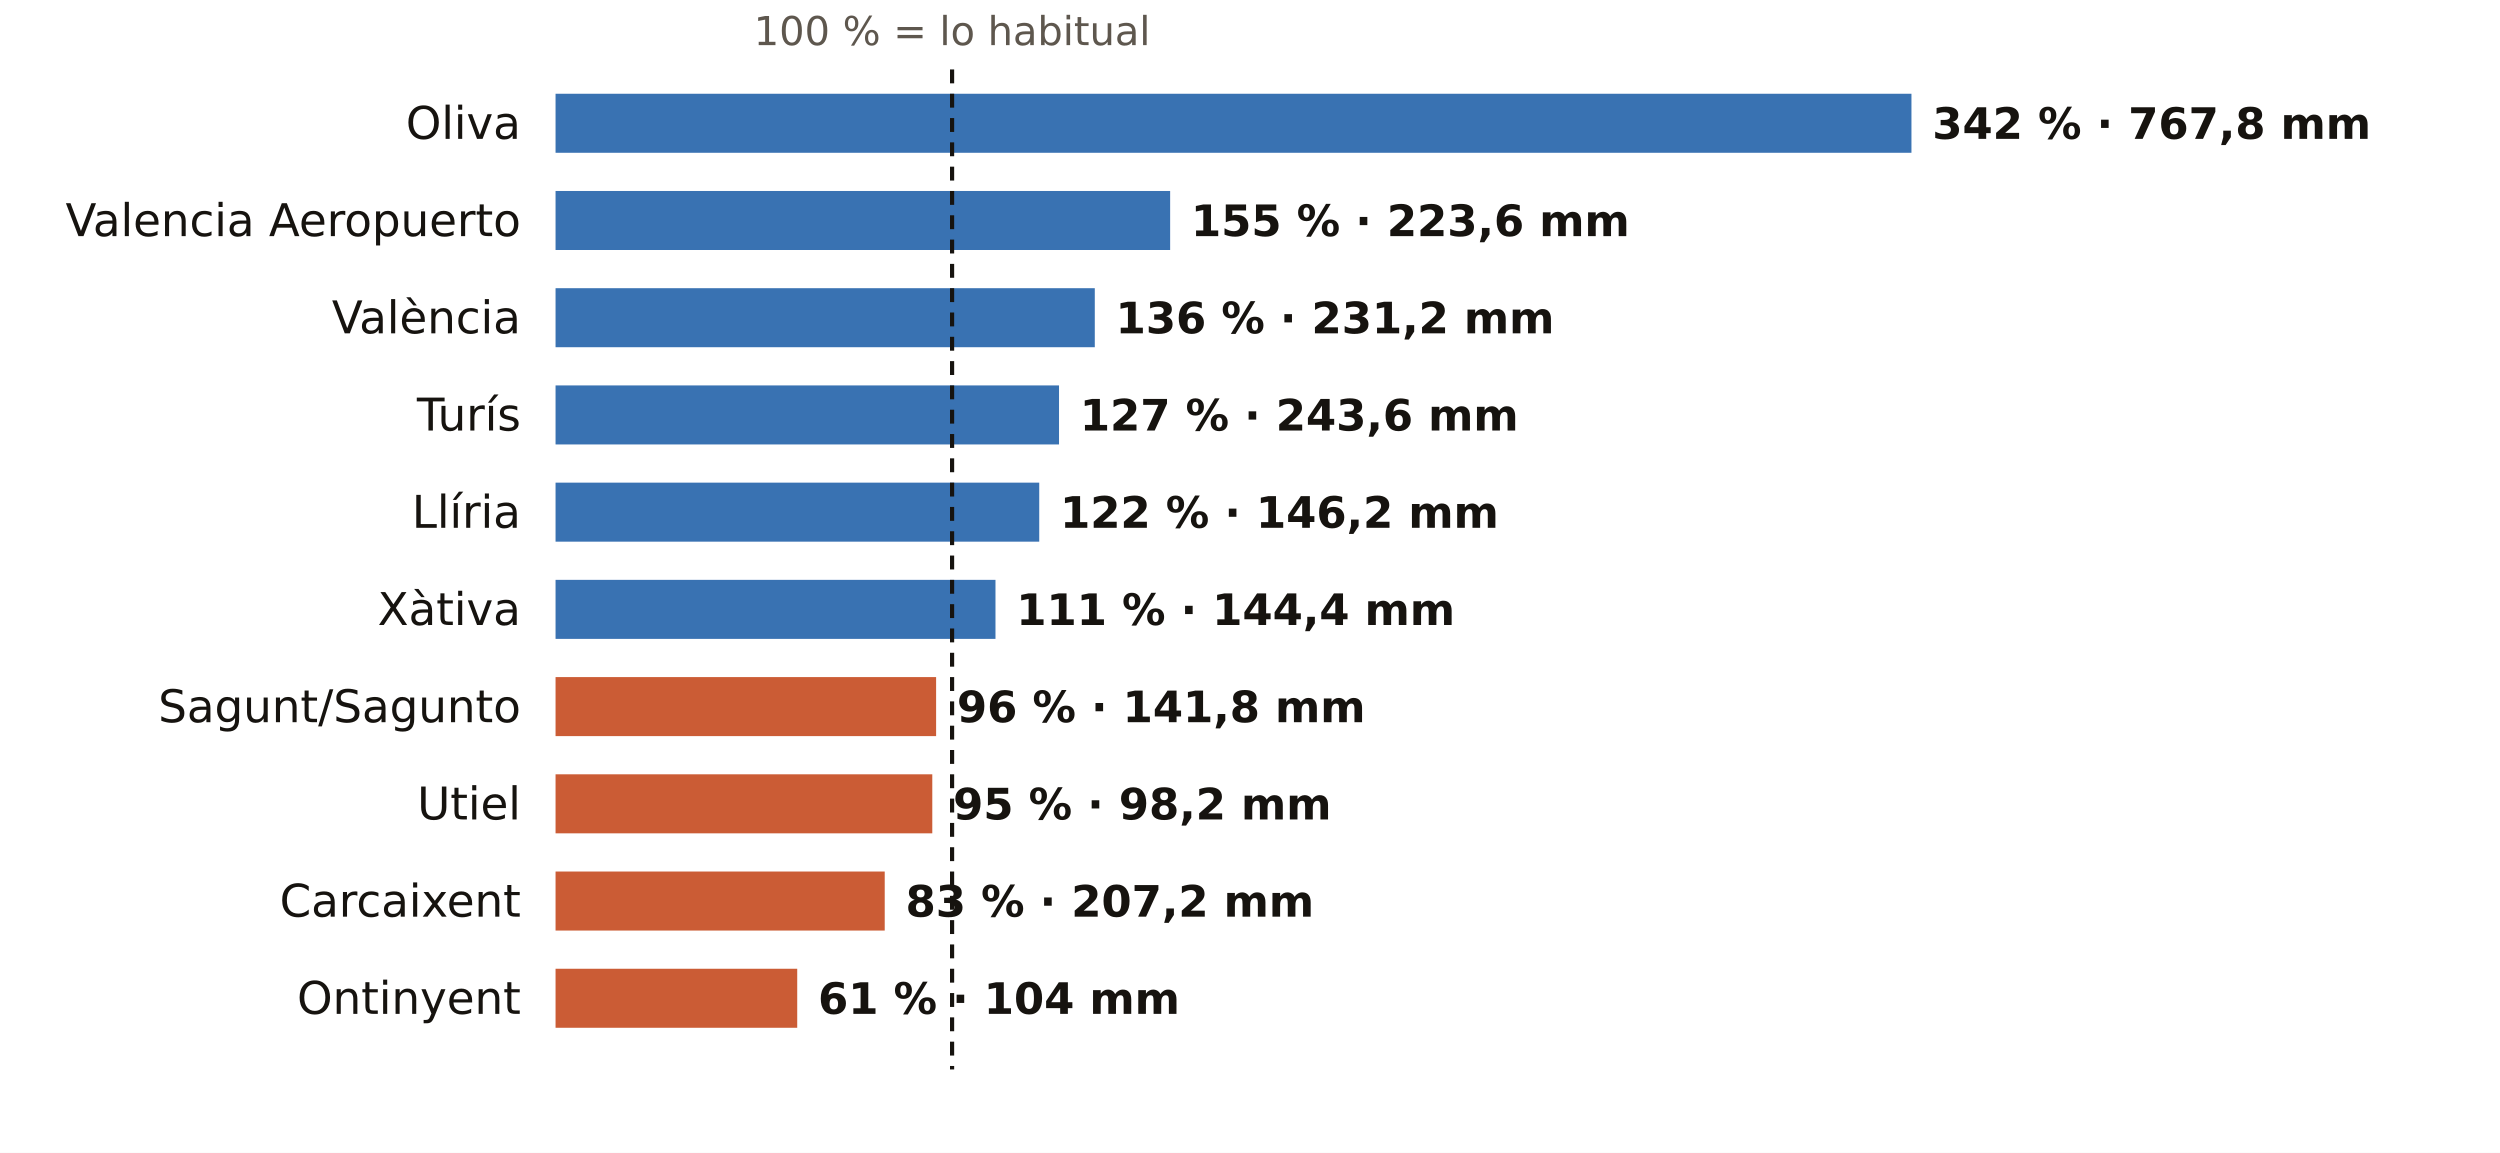
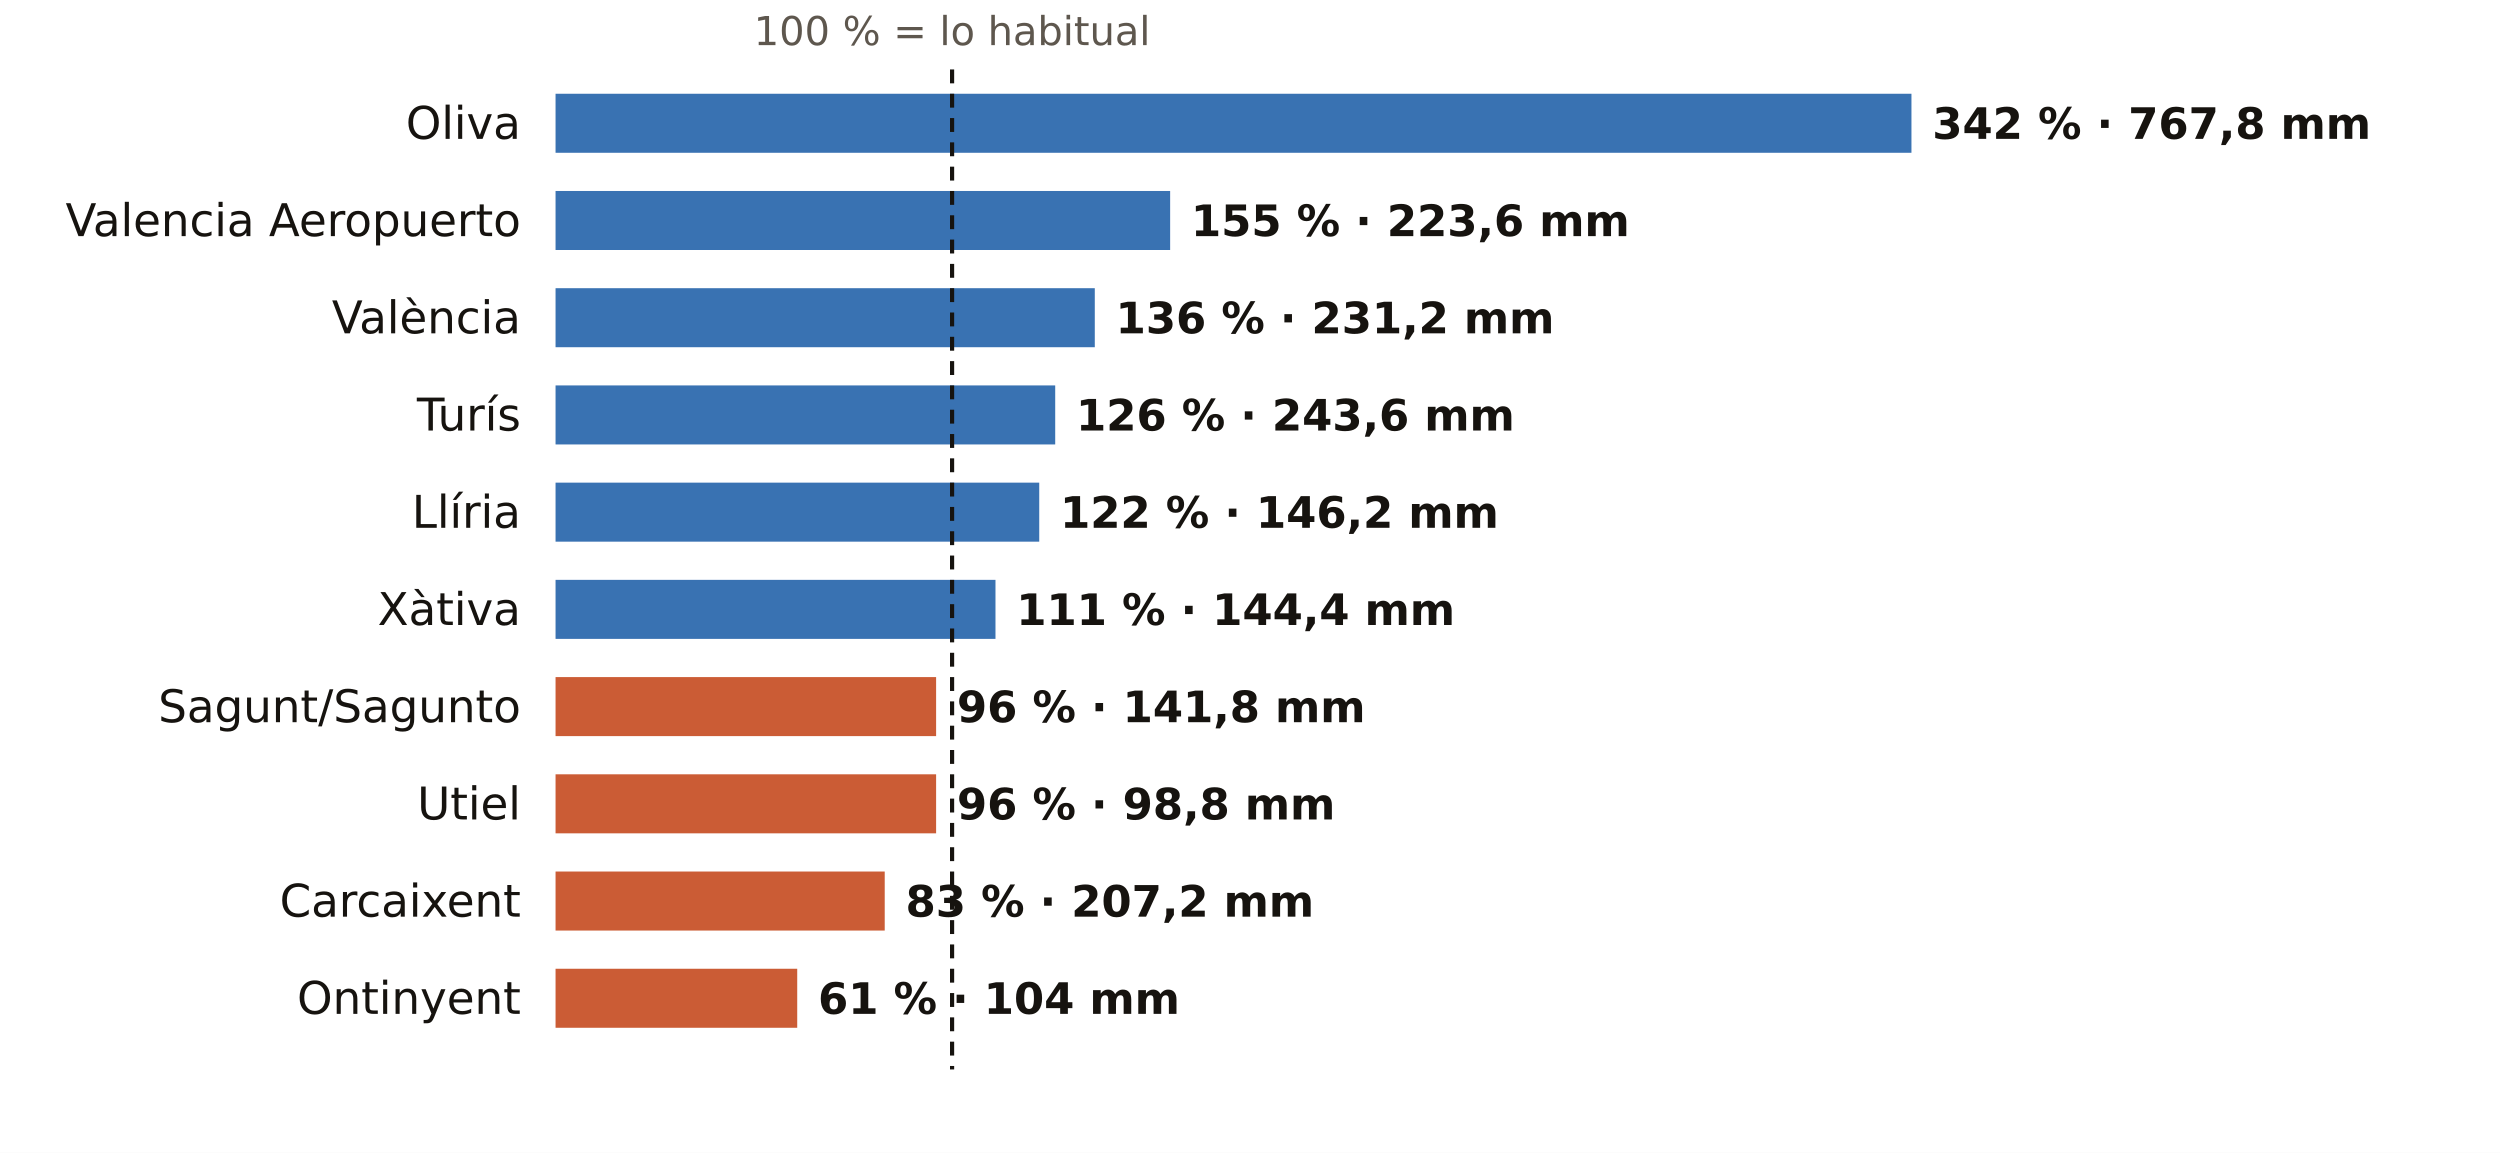
<svg xmlns="http://www.w3.org/2000/svg" viewBox="0 0 720 332" width="720" height="332" role="img" aria-label="El otoño en los pluviómetros de AEMET de Valencia: % de lo habitual">
  <rect width="720" height="332" fill="#FFFFFF" />
  <text x="274.2" y="13.0" font-size="11.5" fill="#5E574E" text-anchor="middle" font-weight="400" font-family="Public Sans, DejaVu Sans, Arial, sans-serif">100 % = lo habitual</text>
  <text x="150.0" y="40.0" font-size="13" fill="#16130F" text-anchor="end" font-weight="500" font-family="Public Sans, DejaVu Sans, Arial, sans-serif">Oliva</text>
  <rect x="160" y="27" width="390.5" height="17" fill="#1F5FA8" opacity="0.88" />
  <text x="556.5" y="40.0" font-size="12.5" fill="#16130F" text-anchor="start" font-weight="600" font-family="Public Sans, DejaVu Sans, Arial, sans-serif">342 % · 767,8 mm</text>
  <text x="150.0" y="68.0" font-size="13" fill="#16130F" text-anchor="end" font-weight="500" font-family="Public Sans, DejaVu Sans, Arial, sans-serif">Valencia Aeropuerto</text>
  <rect x="160" y="55" width="177.0" height="17" fill="#1F5FA8" opacity="0.88" />
  <text x="343.0" y="68.0" font-size="12.5" fill="#16130F" text-anchor="start" font-weight="600" font-family="Public Sans, DejaVu Sans, Arial, sans-serif">155 % · 223,6 mm</text>
  <text x="150.0" y="96.0" font-size="13" fill="#16130F" text-anchor="end" font-weight="500" font-family="Public Sans, DejaVu Sans, Arial, sans-serif">València</text>
  <rect x="160" y="83" width="155.3" height="17" fill="#1F5FA8" opacity="0.88" />
  <text x="321.3" y="96.0" font-size="12.5" fill="#16130F" text-anchor="start" font-weight="600" font-family="Public Sans, DejaVu Sans, Arial, sans-serif">136 % · 231,2 mm</text>
  <text x="150.0" y="124.0" font-size="13" fill="#16130F" text-anchor="end" font-weight="500" font-family="Public Sans, DejaVu Sans, Arial, sans-serif">Turís</text>
-   <rect x="160" y="111" width="145.0" height="17" fill="#1F5FA8" opacity="0.88" />
-   <text x="311.0" y="124.0" font-size="12.5" fill="#16130F" text-anchor="start" font-weight="600" font-family="Public Sans, DejaVu Sans, Arial, sans-serif">127 % · 243,6 mm</text>
+   <rect x="160" y="111" width="143.9" height="17" fill="#1F5FA8" opacity="0.88" />
+   <text x="309.9" y="124.0" font-size="12.5" fill="#16130F" text-anchor="start" font-weight="600" font-family="Public Sans, DejaVu Sans, Arial, sans-serif">126 % · 243,6 mm</text>
  <text x="150.0" y="152.0" font-size="13" fill="#16130F" text-anchor="end" font-weight="500" font-family="Public Sans, DejaVu Sans, Arial, sans-serif">Llíria</text>
  <rect x="160" y="139" width="139.3" height="17" fill="#1F5FA8" opacity="0.88" />
  <text x="305.3" y="152.0" font-size="12.5" fill="#16130F" text-anchor="start" font-weight="600" font-family="Public Sans, DejaVu Sans, Arial, sans-serif">122 % · 146,2 mm</text>
  <text x="150.0" y="180.0" font-size="13" fill="#16130F" text-anchor="end" font-weight="500" font-family="Public Sans, DejaVu Sans, Arial, sans-serif">Xàtiva</text>
  <rect x="160" y="167" width="126.7" height="17" fill="#1F5FA8" opacity="0.88" />
  <text x="292.7" y="180.0" font-size="12.5" fill="#16130F" text-anchor="start" font-weight="600" font-family="Public Sans, DejaVu Sans, Arial, sans-serif">111 % · 144,4 mm</text>
  <text x="150.0" y="208.0" font-size="13" fill="#16130F" text-anchor="end" font-weight="500" font-family="Public Sans, DejaVu Sans, Arial, sans-serif">Sagunt/Sagunto</text>
  <rect x="160" y="195" width="109.6" height="17" fill="#C4461A" opacity="0.88" />
  <text x="275.6" y="208.0" font-size="12.5" fill="#16130F" text-anchor="start" font-weight="600" font-family="Public Sans, DejaVu Sans, Arial, sans-serif">96 % · 141,8 mm</text>
  <text x="150.0" y="236.0" font-size="13" fill="#16130F" text-anchor="end" font-weight="500" font-family="Public Sans, DejaVu Sans, Arial, sans-serif">Utiel</text>
-   <rect x="160" y="223" width="108.5" height="17" fill="#C4461A" opacity="0.88" />
-   <text x="274.5" y="236.0" font-size="12.5" fill="#16130F" text-anchor="start" font-weight="600" font-family="Public Sans, DejaVu Sans, Arial, sans-serif">95 % · 98,2 mm</text>
+   <rect x="160" y="223" width="109.6" height="17" fill="#C4461A" opacity="0.88" />
+   <text x="275.6" y="236.0" font-size="12.5" fill="#16130F" text-anchor="start" font-weight="600" font-family="Public Sans, DejaVu Sans, Arial, sans-serif">96 % · 98,8 mm</text>
  <text x="150.0" y="264.0" font-size="13" fill="#16130F" text-anchor="end" font-weight="500" font-family="Public Sans, DejaVu Sans, Arial, sans-serif">Carcaixent</text>
  <rect x="160" y="251" width="94.8" height="17" fill="#C4461A" opacity="0.88" />
  <text x="260.8" y="264.0" font-size="12.5" fill="#16130F" text-anchor="start" font-weight="600" font-family="Public Sans, DejaVu Sans, Arial, sans-serif">83 % · 207,2 mm</text>
  <text x="150.0" y="292.0" font-size="13" fill="#16130F" text-anchor="end" font-weight="500" font-family="Public Sans, DejaVu Sans, Arial, sans-serif">Ontinyent</text>
  <rect x="160" y="279" width="69.6" height="17" fill="#C4461A" opacity="0.88" />
  <text x="235.6" y="292.0" font-size="12.5" fill="#16130F" text-anchor="start" font-weight="600" font-family="Public Sans, DejaVu Sans, Arial, sans-serif">61 % · 104 mm</text>
  <line x1="274.2" x2="274.2" y1="20" y2="308" stroke="#16130F" stroke-width="1.2" stroke-dasharray="4 3" />
</svg>
